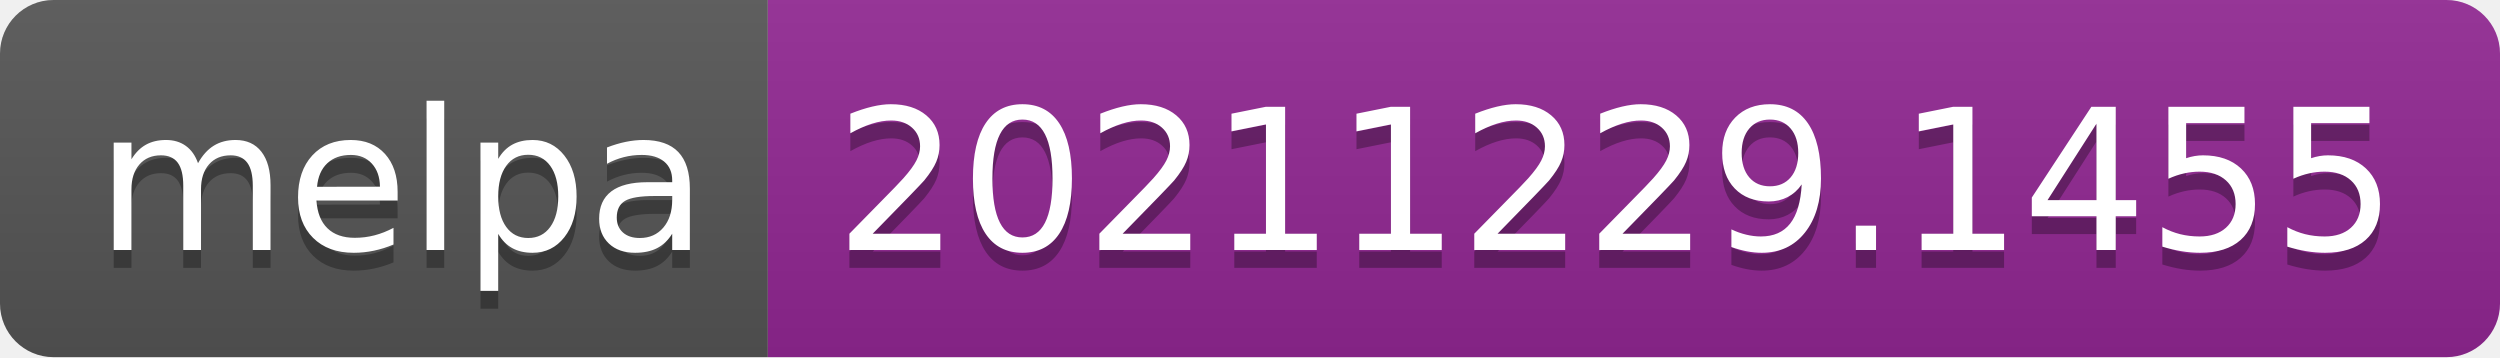
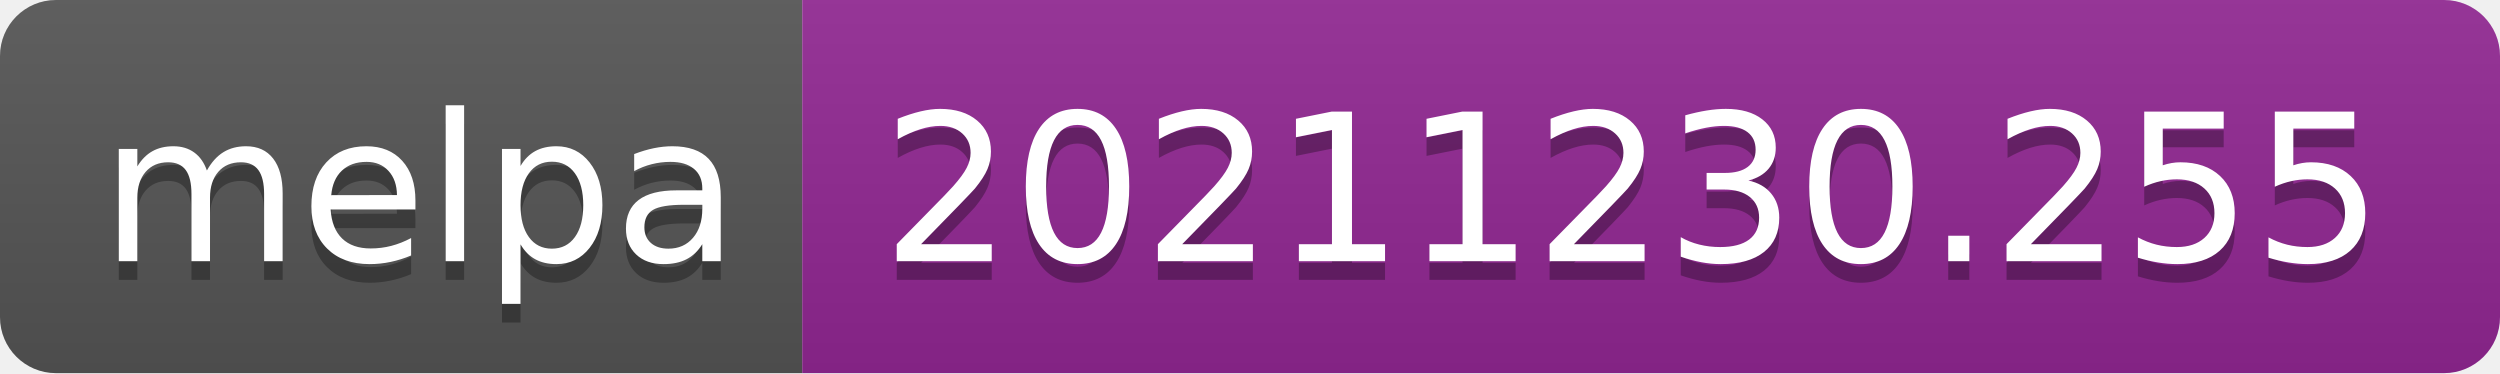
- <svg xmlns="http://www.w3.org/2000/svg" width="140" height="20" role="img" aria-label="melpa: 20211229.1455">
+ <svg xmlns="http://www.w3.org/2000/svg" width="134" height="20" role="img" aria-label="melpa: 20211230.255">
  <linearGradient id="s" x2="0" y2="100%">
    <stop offset="0" stop-color="#bbb" stop-opacity=".1" />
    <stop offset="1" stop-opacity=".1" />
  </linearGradient>
  <clipPath id="r">
-     <rect width="140" height="20" rx="3" fill="#fff" />
+     <rect width="134" height="20" rx="3" fill="#fff" />
  </clipPath>
  <g clip-path="url(#r)">
    <rect width="43" height="20" fill="#555" />
-     <rect x="43" width="97" height="20" fill="#922793" />
-     <rect width="140" height="20" fill="url(#s)" />
+     <rect x="43" width="91" height="20" fill="#922793" />
+     <rect width="134" height="20" fill="url(#s)" />
  </g>
  <g fill="#fff" text-anchor="middle" font-family="Verdana,Geneva,DejaVu Sans,sans-serif" text-rendering="geometricPrecision" font-size="110">
    <text aria-hidden="true" x="225" y="150" fill="#010101" fill-opacity=".3" transform="scale(.1)" textLength="330">melpa</text>
    <text x="225" y="140" transform="scale(.1)" fill="#fff" textLength="330">melpa</text>
-     <text aria-hidden="true" x="905" y="150" fill="#010101" fill-opacity=".3" transform="scale(.1)" textLength="870">20211229.1455</text>
-     <text x="905" y="140" transform="scale(.1)" fill="#fff" textLength="870">20211229.1455</text>
+     <text aria-hidden="true" x="875" y="150" fill="#010101" fill-opacity=".3" transform="scale(.1)" textLength="810">20211230.255</text>
+     <text x="875" y="140" transform="scale(.1)" fill="#fff" textLength="810">20211230.255</text>
  </g>
</svg>
